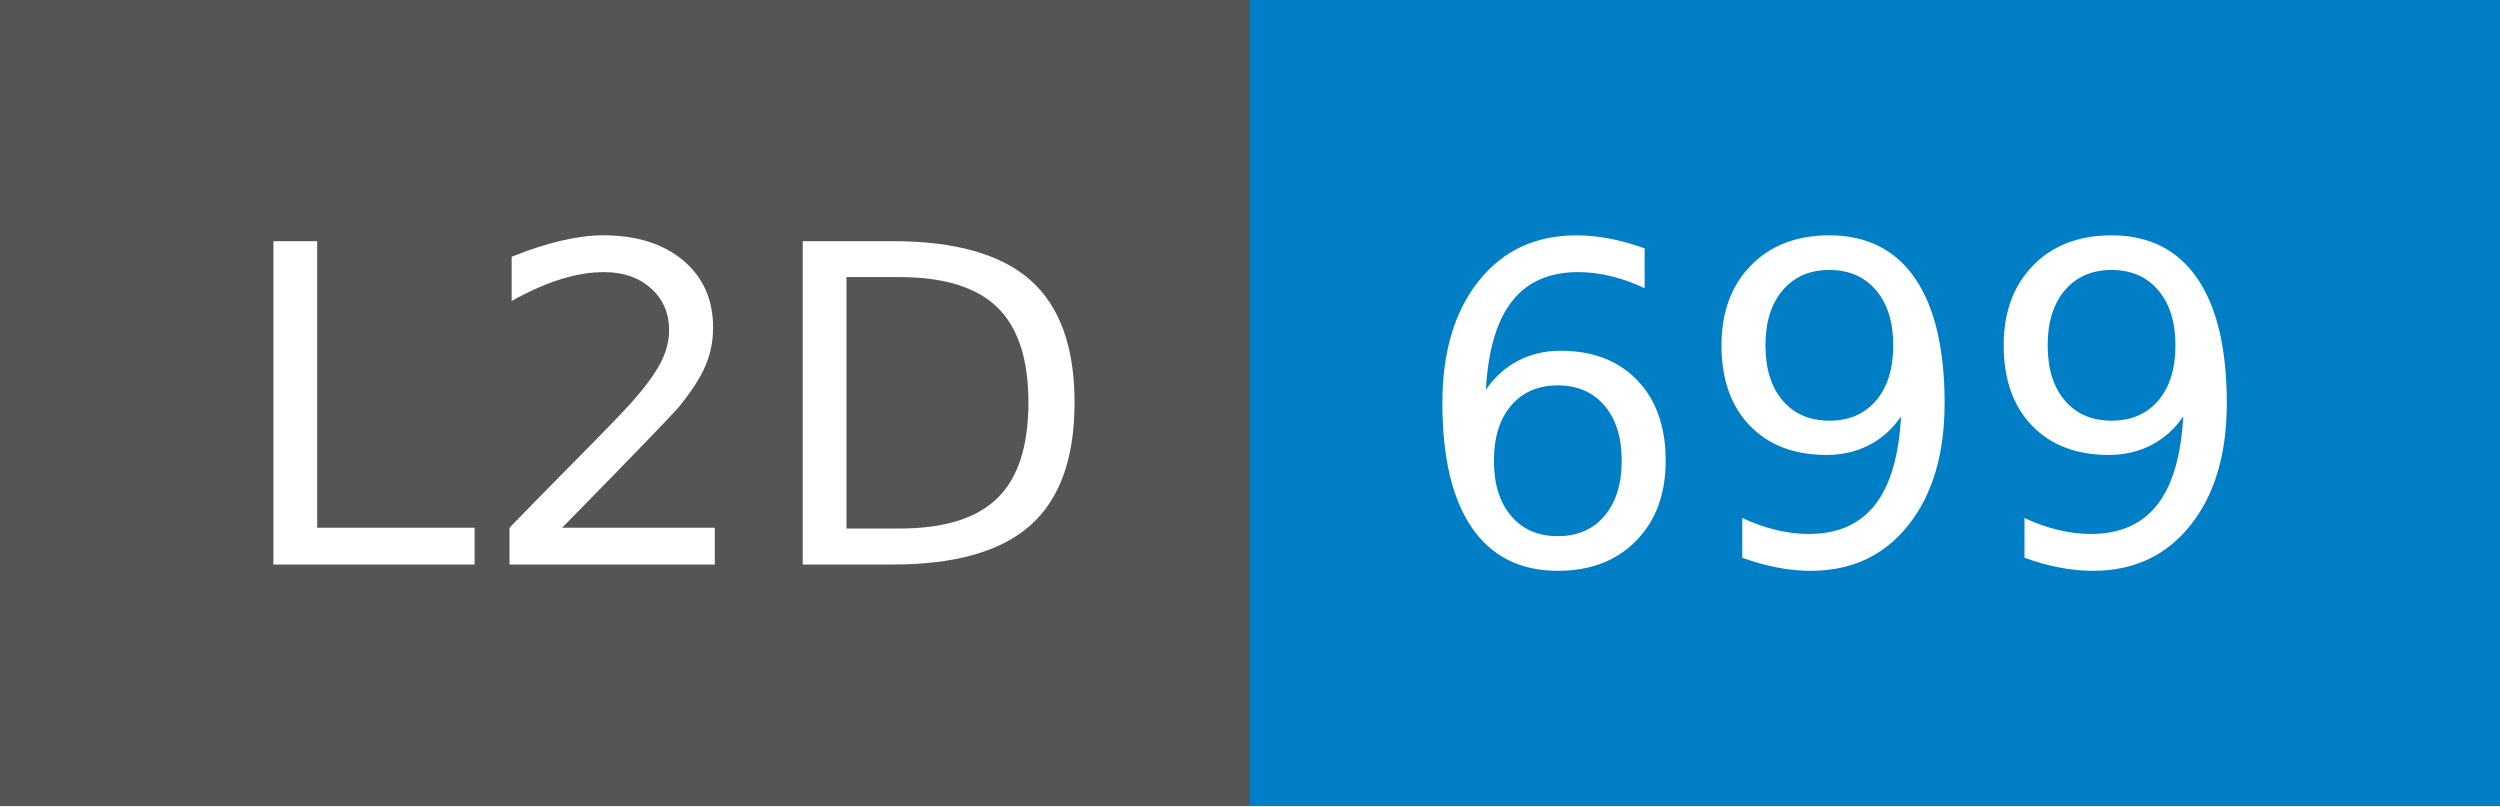
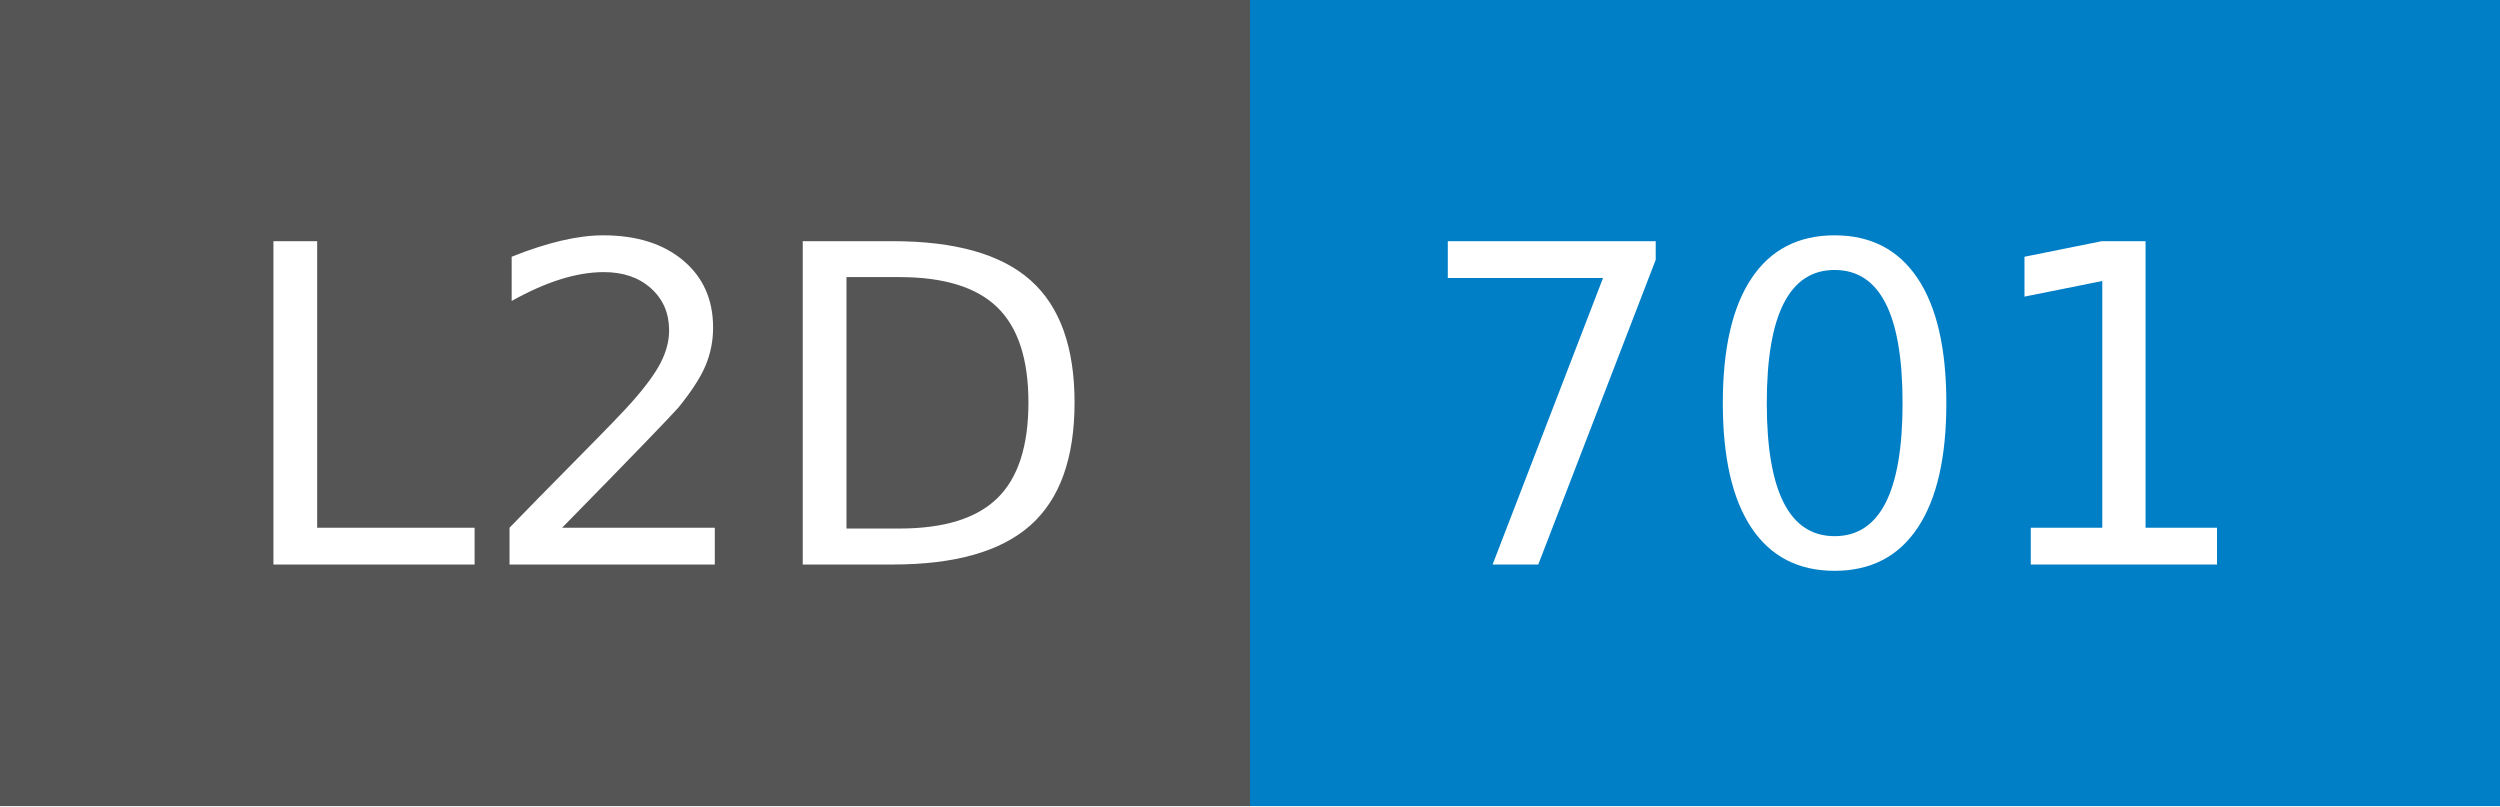
- <svg xmlns="http://www.w3.org/2000/svg" width="62" height="20" role="img" aria-label="L2D: 699">
+ <svg xmlns="http://www.w3.org/2000/svg" width="62" height="20" role="img" aria-label="L2D: 701">
  <g shape-rendering="crispEdges">
    <rect width="31" height="20" fill="#555" />
    <rect x="31" width="31" height="20" fill="#007ec6" />
  </g>
  <g fill="#fff" text-anchor="middle" font-family="Verdana,Geneva,DejaVu Sans,sans-serif" text-rendering="geometricPrecision" font-size="110">
    <text x="165" y="140" transform="scale(.1)" fill="#fff" textLength="210">L2D</text>
-     <text x="455" y="140" transform="scale(.1)" fill="#fff" textLength="210">699</text>
+     <text x="455" y="140" transform="scale(.1)" fill="#fff" textLength="210">701</text>
  </g>
</svg>
